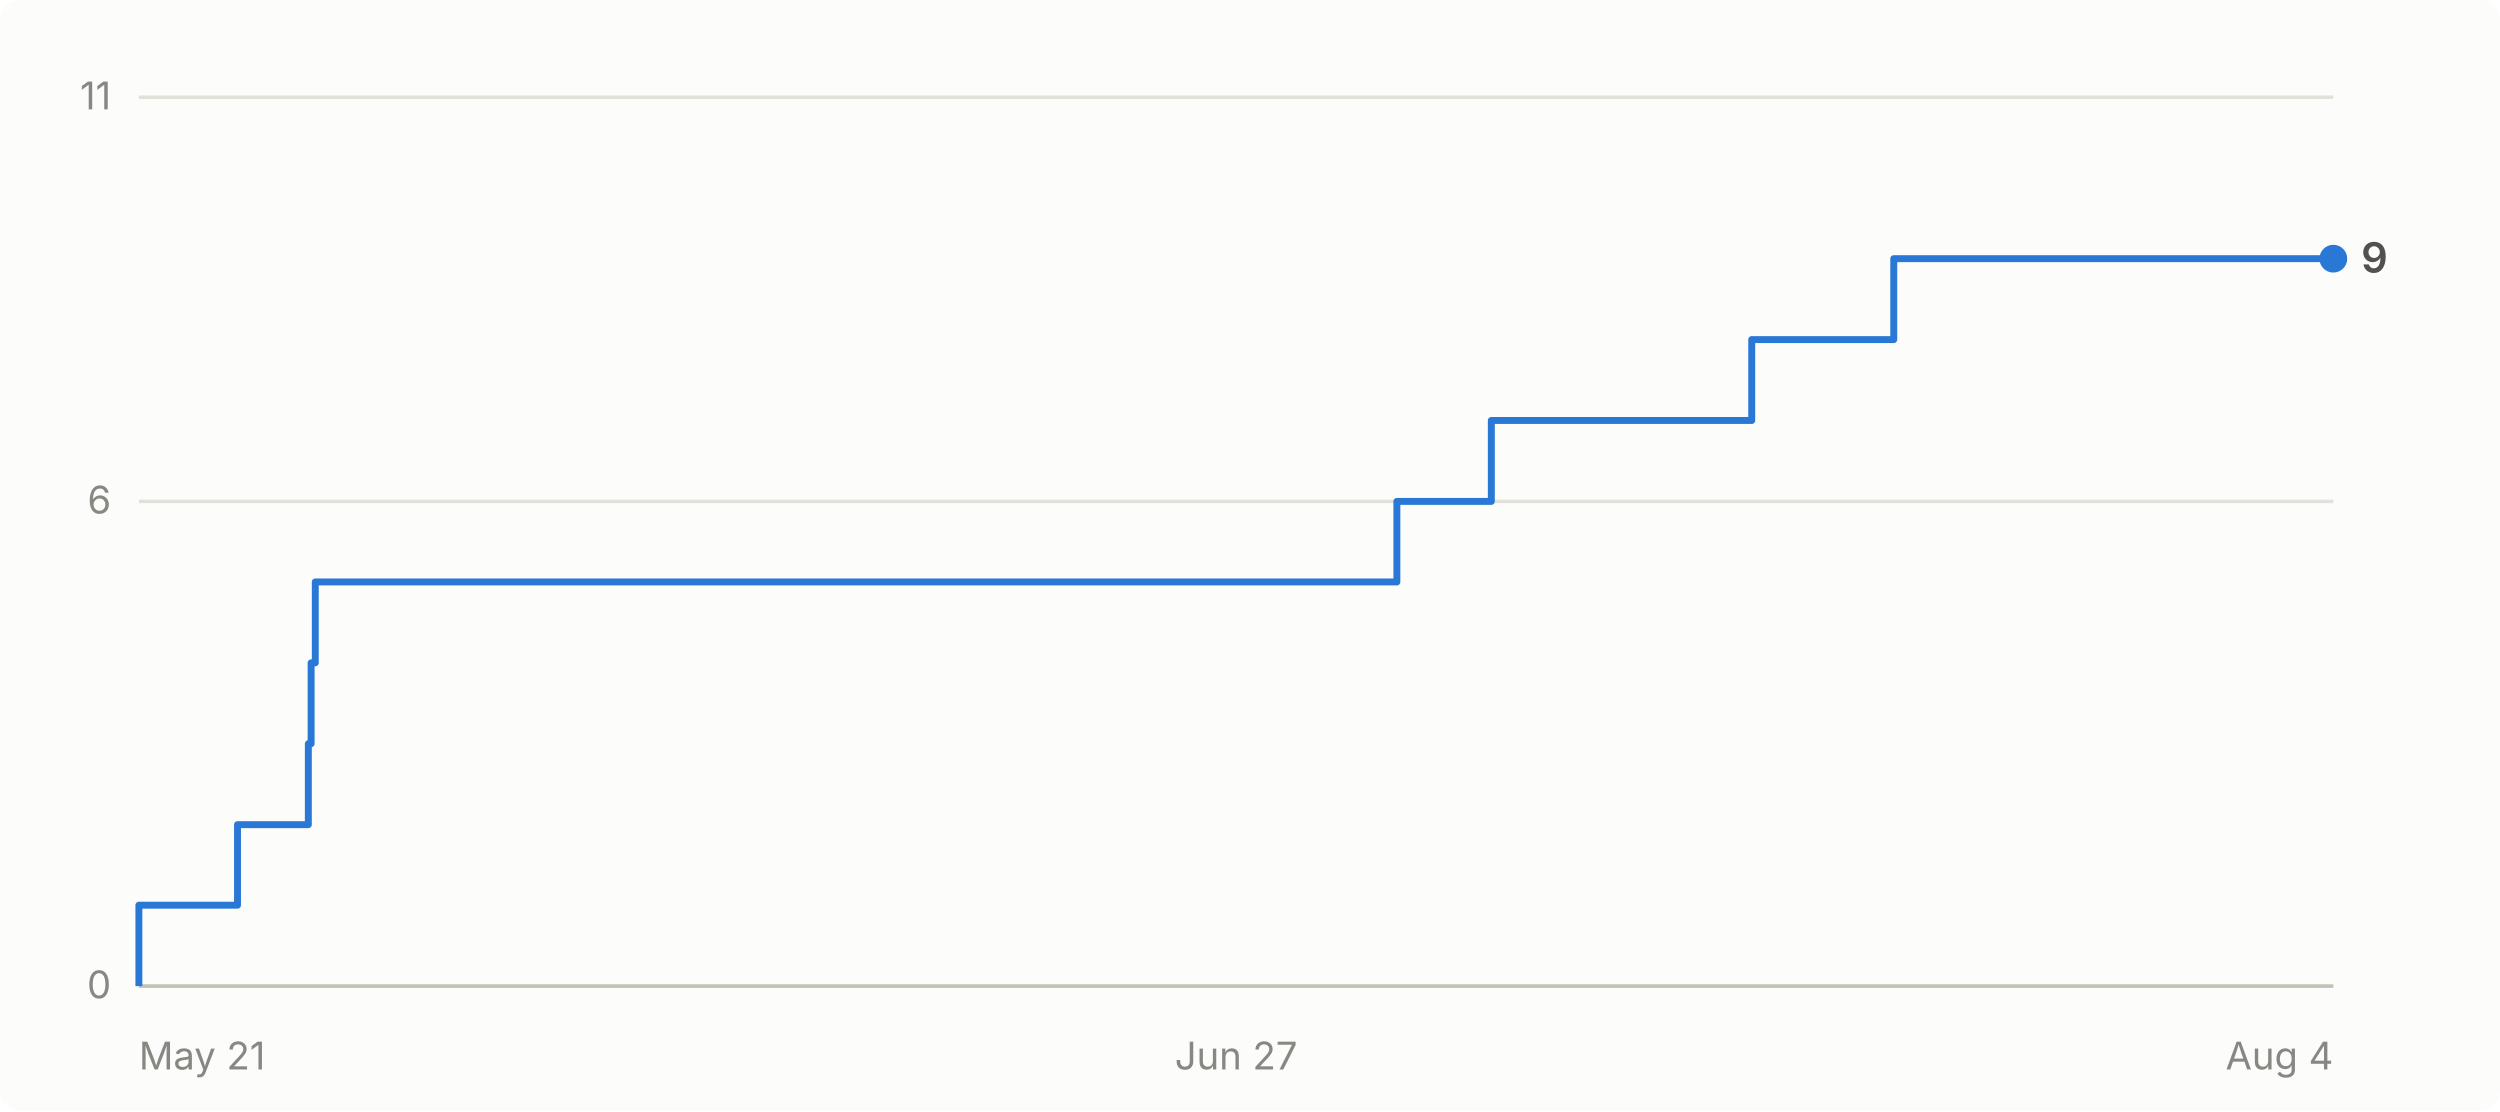
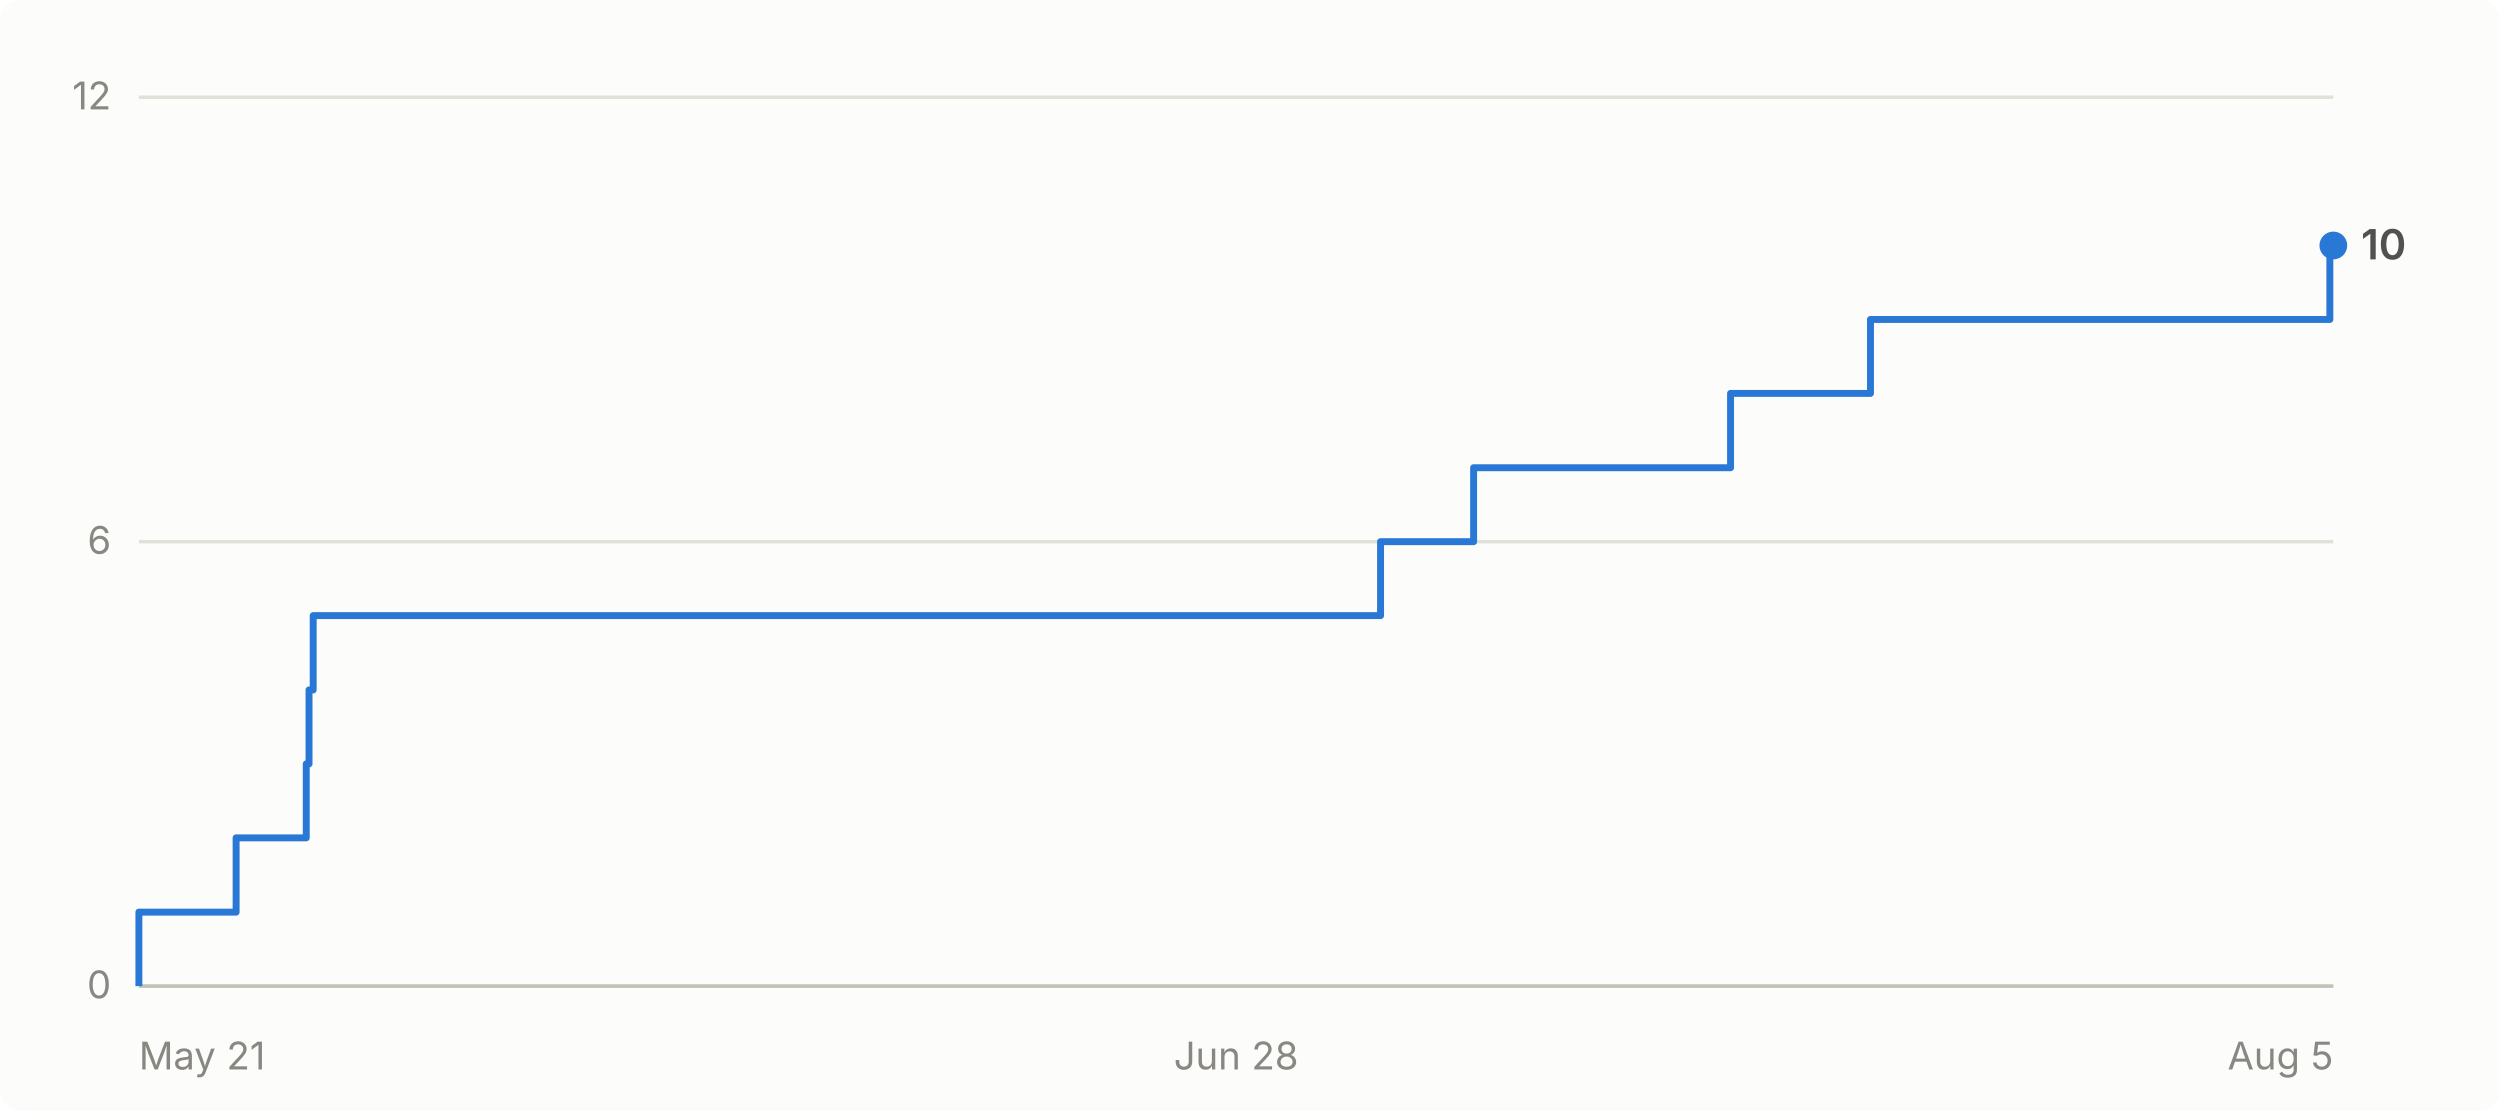
- <svg xmlns="http://www.w3.org/2000/svg" viewBox="0 0 720 320" width="720" height="320" role="img" aria-label="Cumulative GitHub stars for abhiunix/AgentHarbor: 9 as of Aug 4">
+ <svg xmlns="http://www.w3.org/2000/svg" viewBox="0 0 720 320" width="720" height="320" role="img" aria-label="Cumulative GitHub stars for abhiunix/AgentHarbor: 10 as of Aug 5">
  <rect width="720" height="320" fill="#fcfcfb" rx="6" />
  <g font-family="system-ui, -apple-system, 'Segoe UI', sans-serif">
    <line x1="40" y1="284.0" x2="672" y2="284.0" stroke="#e1e0d9" stroke-width="1" />
    <text x="32" y="287.5" text-anchor="end" fill="#898781" font-size="11">0</text>
-     <line x1="40" y1="144.4" x2="672" y2="144.4" stroke="#e1e0d9" stroke-width="1" />
-     <text x="32" y="147.9" text-anchor="end" fill="#898781" font-size="11">6</text>
+     <line x1="40" y1="156.0" x2="672" y2="156.0" stroke="#e1e0d9" stroke-width="1" />
+     <text x="32" y="159.5" text-anchor="end" fill="#898781" font-size="11">6</text>
    <line x1="40" y1="28.0" x2="672" y2="28.0" stroke="#e1e0d9" stroke-width="1" />
-     <text x="32" y="31.5" text-anchor="end" fill="#898781" font-size="11">11</text>
+     <text x="32" y="31.5" text-anchor="end" fill="#898781" font-size="11">12</text>
    <line x1="40" y1="284" x2="672" y2="284" stroke="#c3c2b7" stroke-width="1" />
    <text x="40.0" y="308" text-anchor="start" fill="#898781" font-size="11">May 21</text>
-     <text x="356.0" y="308" text-anchor="middle" fill="#898781" font-size="11">Jun 27</text>
-     <text x="672.0" y="308" text-anchor="end" fill="#898781" font-size="11">Aug 4</text>
-     <path d="M 40.0 284.0 L 40.0 284.0 L 40.0 260.7 L 68.4 260.7 L 68.4 237.5 L 88.8 237.5 L 88.8 214.2 L 89.6 214.2 L 89.6 190.9 L 90.8 190.9 L 90.8 167.6 L 402.3 167.6 L 402.3 144.4 L 429.5 144.4 L 429.5 121.1 L 504.5 121.1 L 504.5 97.8 L 545.4 97.8 L 545.4 74.5 L 672.0 74.5" fill="none" stroke="#2a78d6" stroke-width="2" stroke-linejoin="round" />
-     <circle cx="672.0" cy="74.5" r="4" fill="#2a78d6" />
-     <text x="680.0" y="78.5" fill="#52514e" font-size="12" font-weight="600">9</text>
+     <text x="356.0" y="308" text-anchor="middle" fill="#898781" font-size="11">Jun 28</text>
+     <text x="672.0" y="308" text-anchor="end" fill="#898781" font-size="11">Aug 5</text>
+     <path d="M 40.0 284.0 L 40.0 284.0 L 40.0 262.7 L 68.0 262.7 L 68.0 241.3 L 88.2 241.3 L 88.2 220.0 L 89.0 220.0 L 89.0 198.7 L 90.2 198.7 L 90.2 177.3 L 397.6 177.3 L 397.6 156.0 L 424.4 156.0 L 424.4 134.7 L 498.4 134.7 L 498.4 113.3 L 538.7 113.3 L 538.7 92.0 L 671.0 92.0 L 671.0 70.7 L 672.0 70.7" fill="none" stroke="#2a78d6" stroke-width="2" stroke-linejoin="round" />
+     <circle cx="672.0" cy="70.7" r="4" fill="#2a78d6" />
+     <text x="680.0" y="74.7" fill="#52514e" font-size="12" font-weight="600">10</text>
  </g>
</svg>
